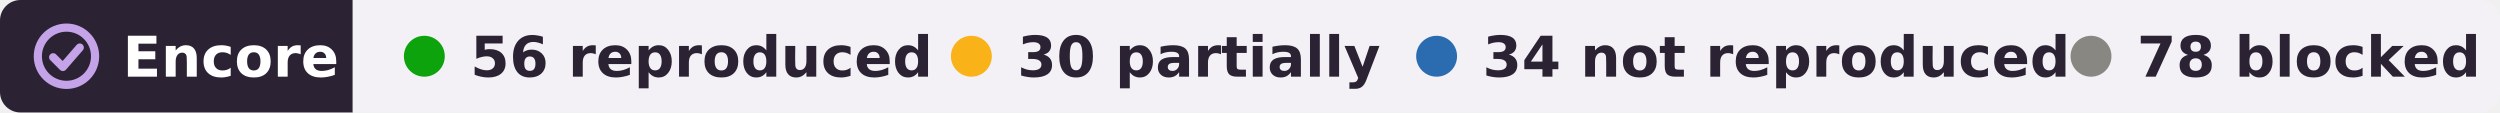
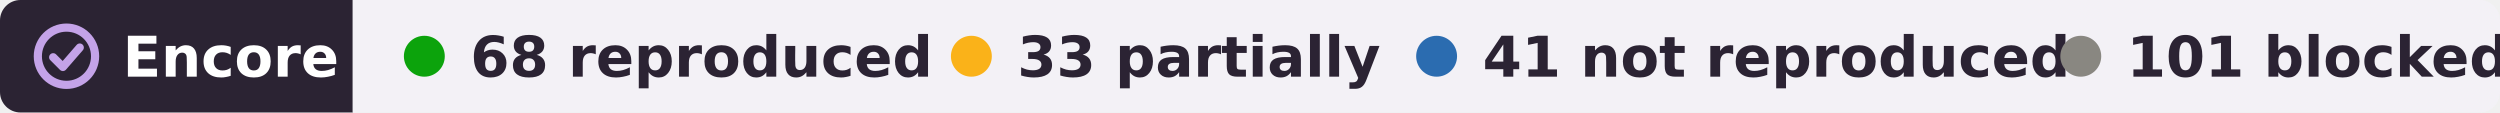
- <svg xmlns="http://www.w3.org/2000/svg" width="489" height="22" viewBox="0 0 489 22" role="img" aria-label="Encore: 56 reproduced, 30 partially reproduced, 34 not reproduced, 78 blocked, of 198 claims in 4 papers of Nuo Li">
+ <svg xmlns="http://www.w3.org/2000/svg" width="489" height="22" viewBox="0 0 489 22" role="img" aria-label="Encore: 68 reproduced, 33 partially reproduced, 41 not reproduced, 101 blocked, of 243 claims in 5 papers of Nuo Li">
  <clipPath id="r">
    <rect width="489" height="22" rx="4" />
  </clipPath>
  <g clip-path="url(#r)">
    <rect width="69" height="22" fill="#2b2333" />
    <rect x="69" width="420" height="22" fill="#f3f1f6" />
  </g>
  <g fill="none" stroke="#c4a3e8" stroke-width="1.6" stroke-linecap="round" stroke-linejoin="round">
    <circle cx="13" cy="11" r="5.6" />
    <path d="M10.4 11.2l1.9 1.9 3.3-3.8" />
  </g>
  <g font-family="Verdana,DejaVu Sans,Geneva,sans-serif" font-size="11" font-weight="bold">
    <text x="24" y="15" fill="#fff" textLength="39">Encore</text>
    <g fill="#2b2333">
      <circle cx="83" cy="11" r="4" fill="#0ca30c" />
-       <text x="92" y="15" textLength="80">56 reproduced</text>
+       <text x="92" y="15" textLength="80">68 reproduced</text>
      <circle cx="190" cy="11" r="4" fill="#fab219" />
-       <text x="199" y="15" textLength="64">30 partially</text>
+       <text x="199" y="15" textLength="64">33 partially</text>
      <circle cx="281" cy="11" r="4" fill="#2b6cb0" />
-       <text x="290" y="15" textLength="101">34 not reproduced</text>
-       <circle cx="409" cy="11" r="4" fill="#898781" />
-       <text x="418" y="15" textLength="61">78 blocked</text>
+       <text x="290" y="15" textLength="99">41 not reproduced</text>
+       <circle cx="407" cy="11" r="4" fill="#898781" />
+       <text x="416" y="15" textLength="63">101 blocked</text>
    </g>
  </g>
</svg>
